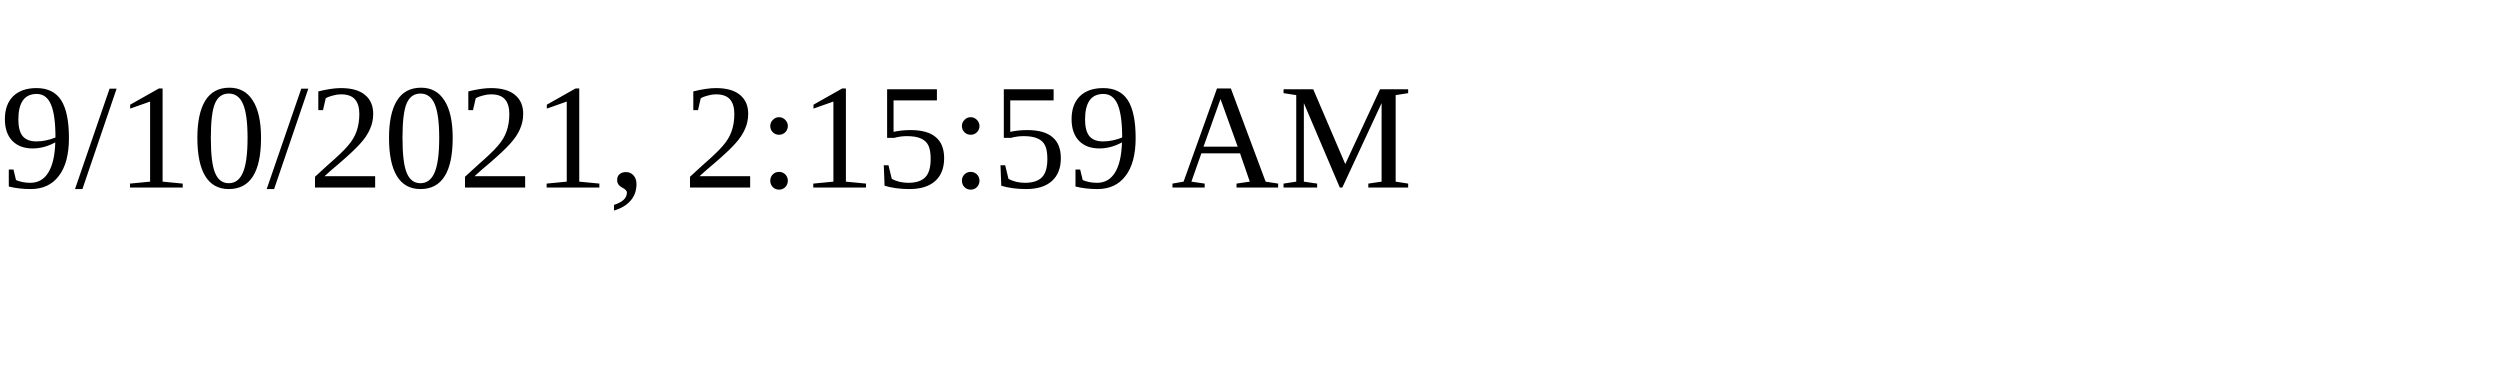
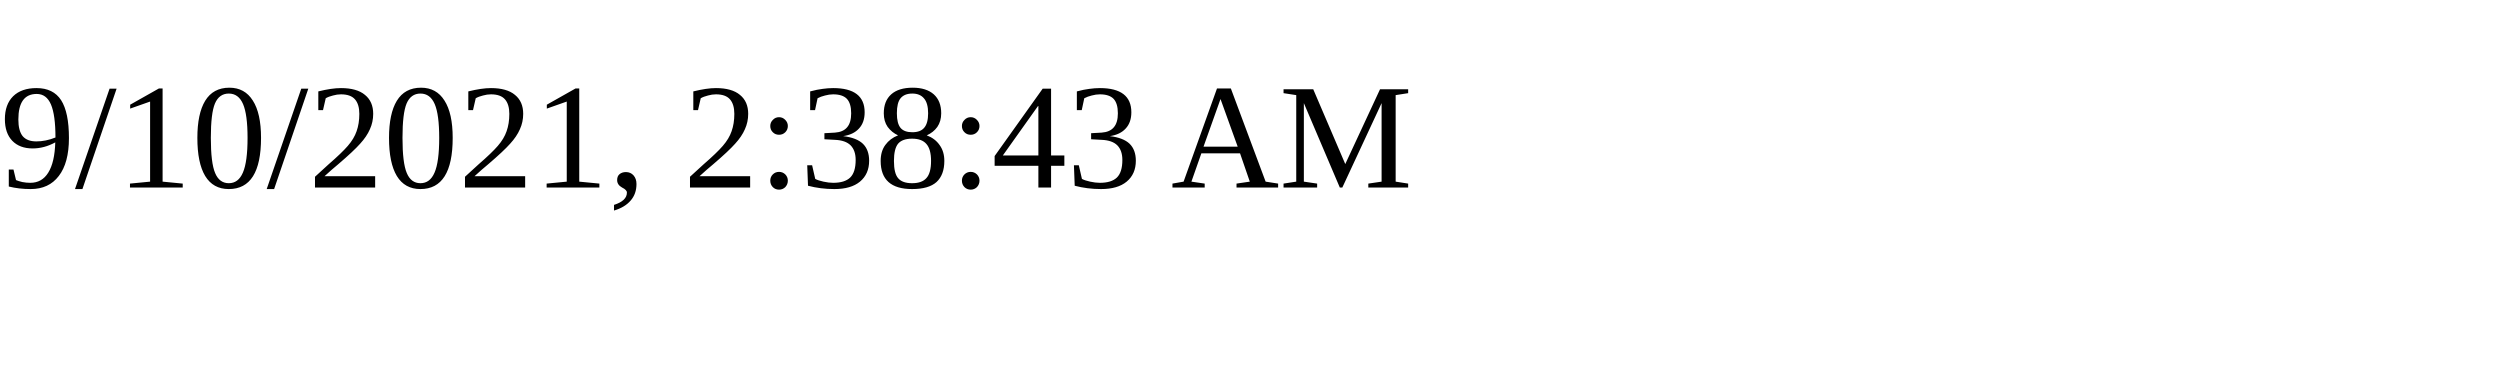
<svg xmlns="http://www.w3.org/2000/svg" height="30" width="200">
-   <text x="0" y="15">9/10/2021, 2:15:59 AM</text>
+   <text x="0" y="15">9/10/2021, 2:38:43 AM</text>
</svg>
